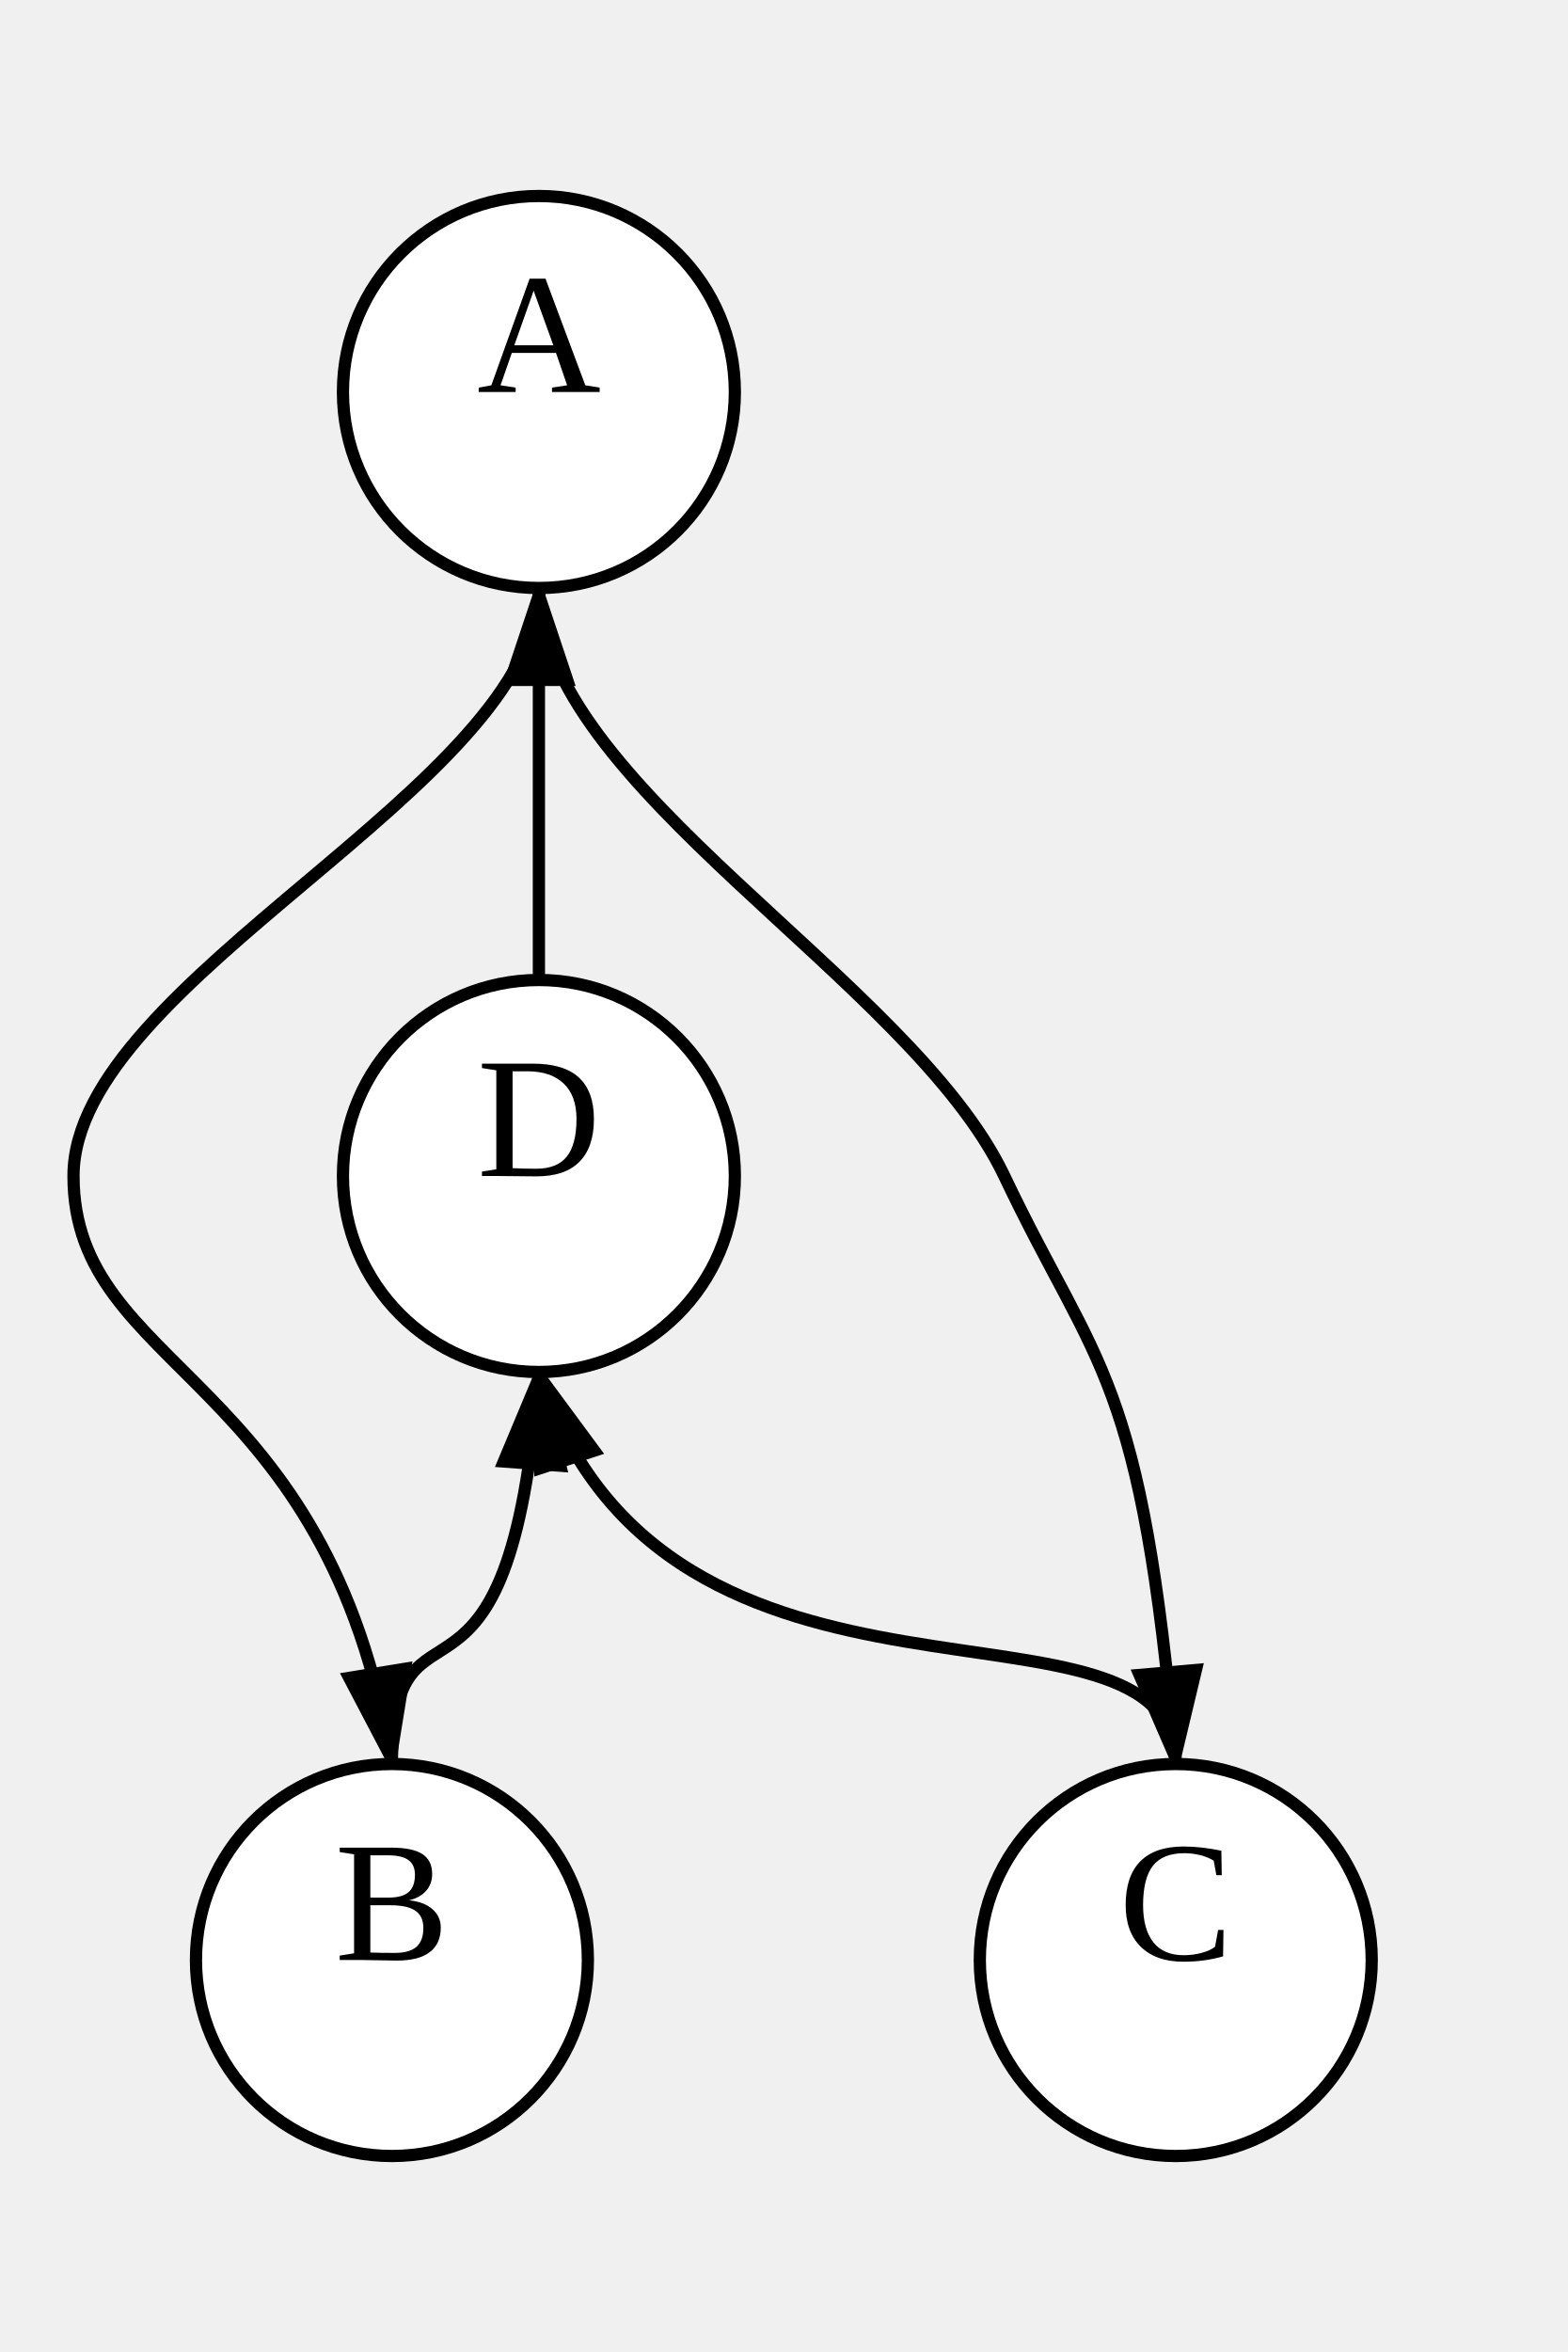
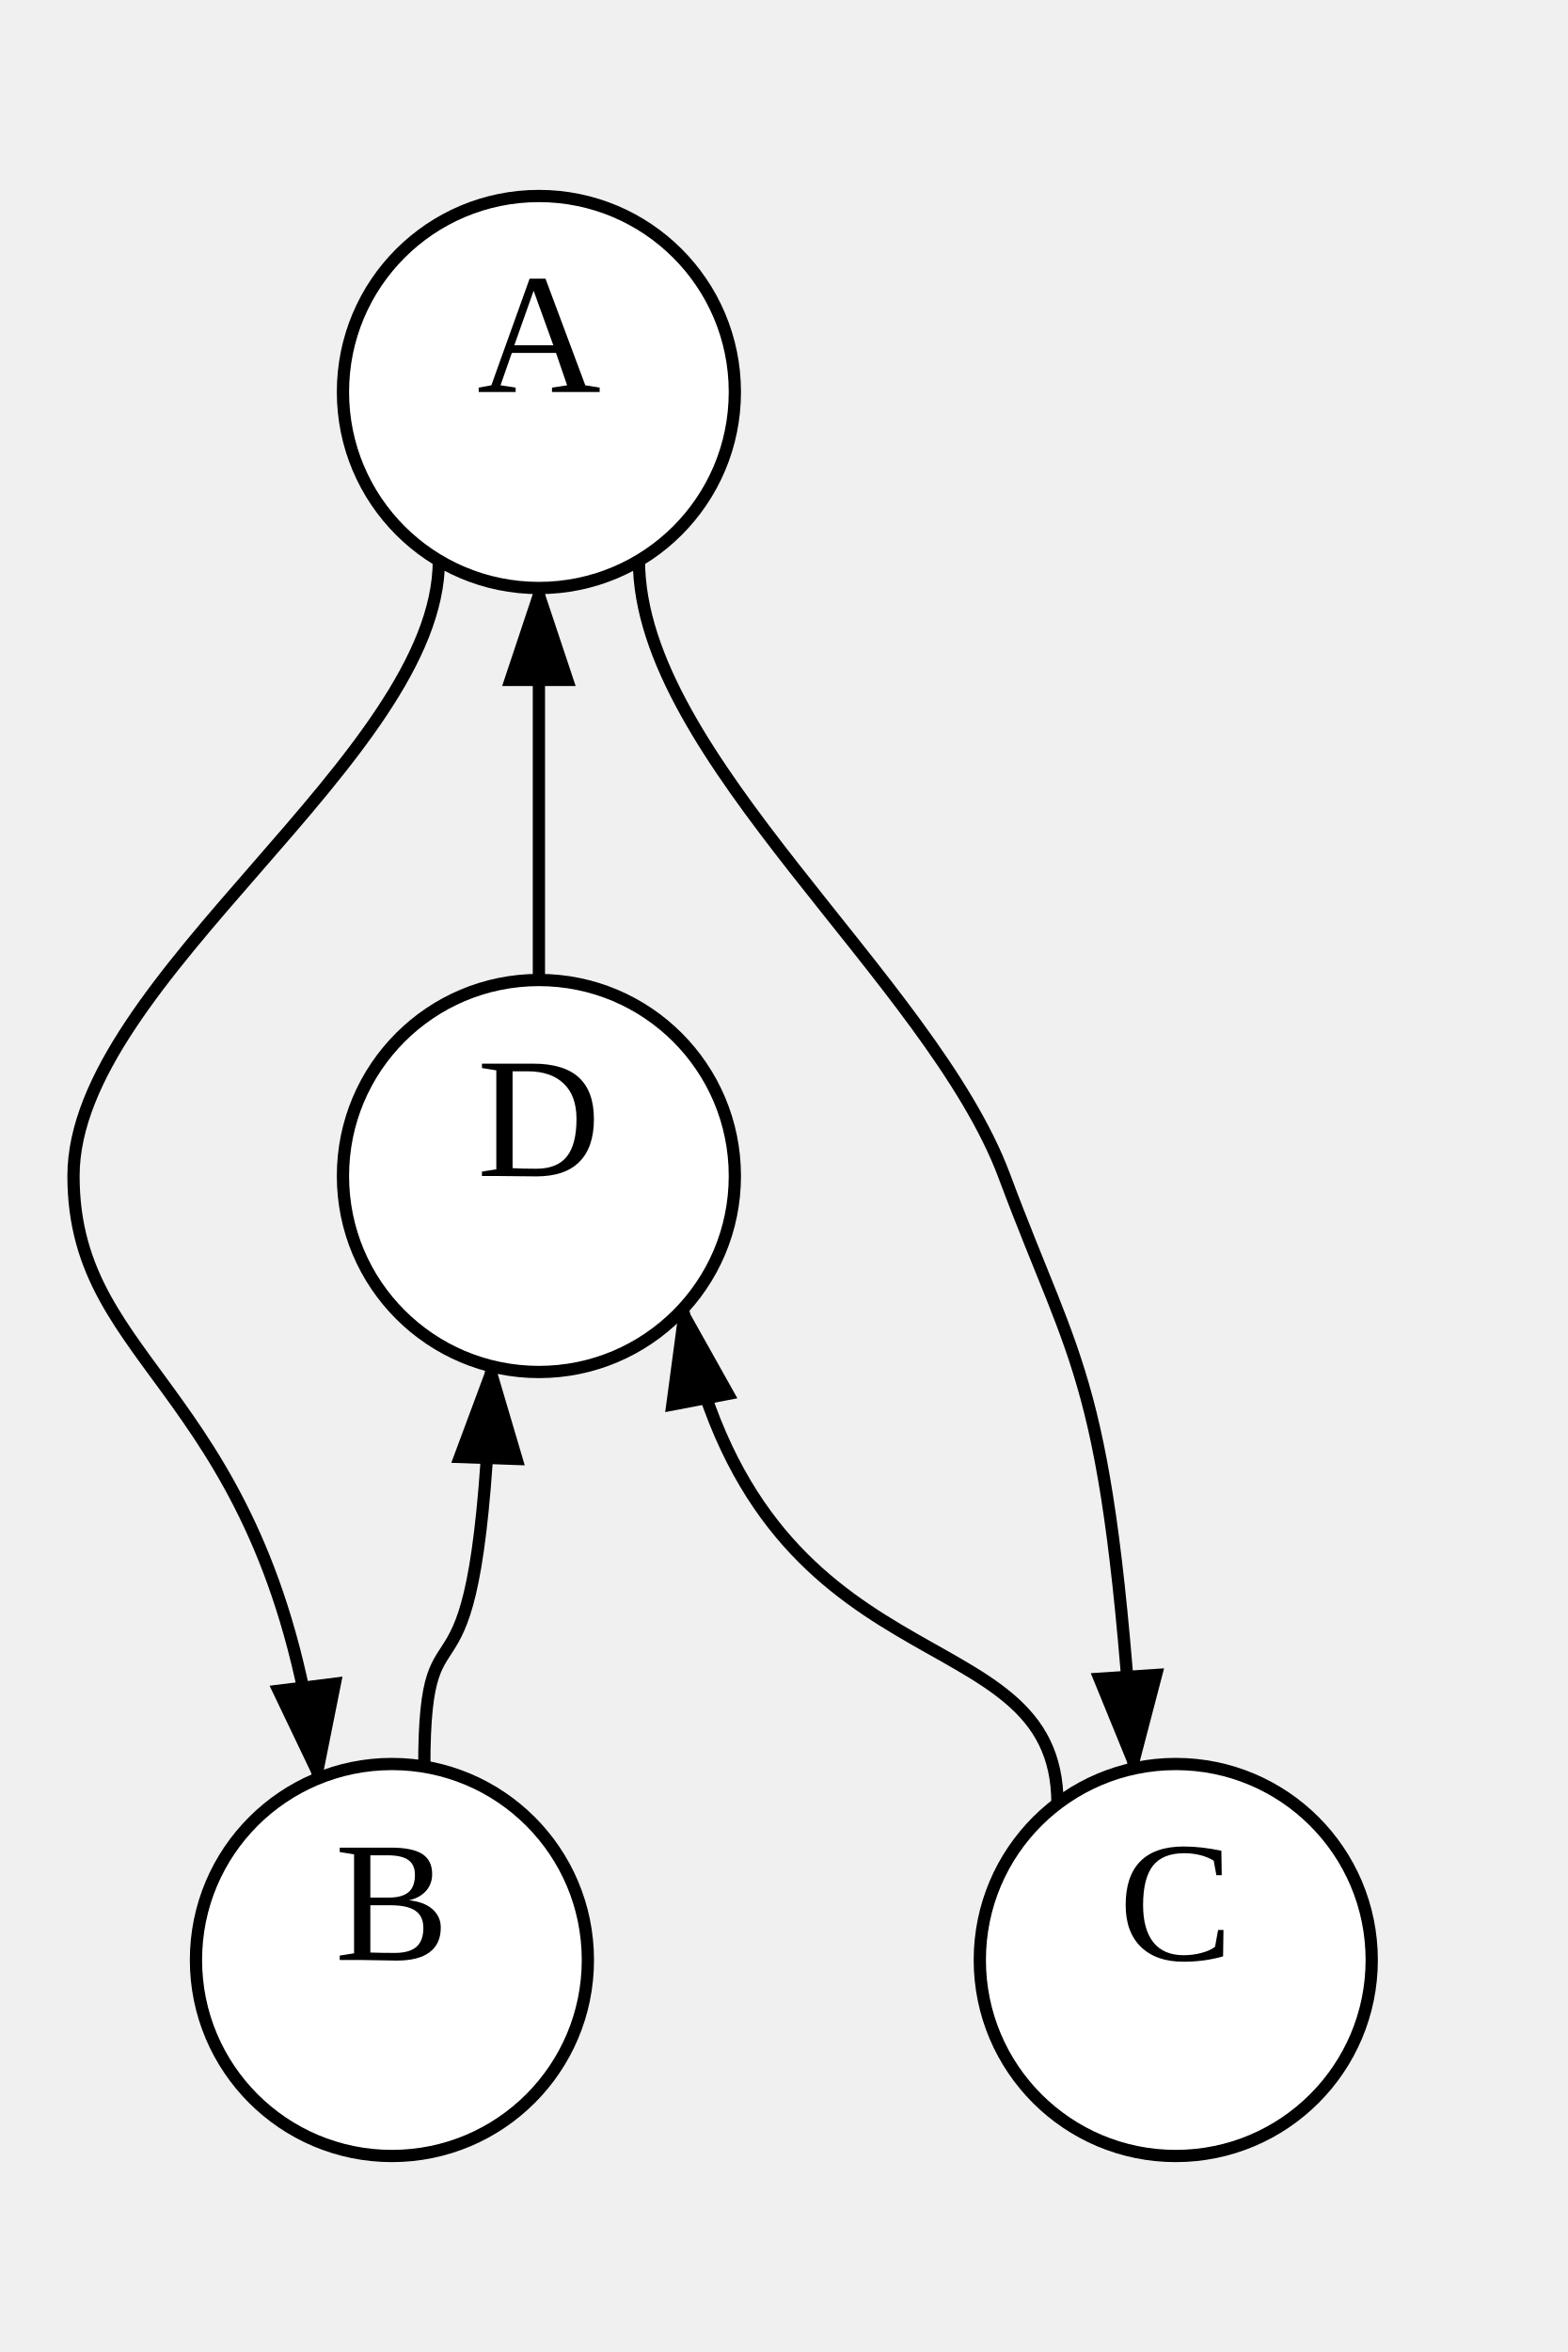
<svg xmlns="http://www.w3.org/2000/svg" width="128" height="192">
  <style type="text/css">
		.edge { fill: none; }
	</style>
  <defs>
    <marker id="arrowhead" markerWidth="10" markerHeight="10" refX="8" refY="3" orient="auto" markerUnits="strokeWidth">
      <path d="M0,0 L0,6 L9,3 z" />
    </marker>
  </defs>
  <g>
-     <path class="edge" marker-end="url(#arrowhead)" stroke="#000000" stroke-width="1" d="M44.001,48 C44.001,64 6.001,80 6.001,96 S26.8,112 32,144 " />
-     <path class="edge" marker-end="url(#arrowhead)" stroke="#000000" stroke-width="1" d="M44.001,48 C44.001,64 74.401,80 82.001,96 S93.2,112 96,144 " />
-     <path class="edge" marker-end="url(#arrowhead)" stroke="#000000" stroke-width="1" d="M32,144 C32,128 41.601,144 44.001,112 " />
-     <path class="edge" marker-end="url(#arrowhead)" stroke="#000000" stroke-width="1" d="M96,144 C96,128 54.401,144 44.001,112 " />
+     <path class="edge" marker-end="url(#arrowhead)" stroke="#000000" stroke-width="1" d="M35.832,45.758 C35.832,61.758 6.001,80 6.001,96 S21.983,113.176 25.978,145.176 " />
+     <path class="edge" marker-end="url(#arrowhead)" stroke="#000000" stroke-width="1" d="M52.17,45.758 C52.17,61.758 76.035,80 82.001,96 S90.465,112.37 92.581,144.37 " />
+     <path class="edge" marker-end="url(#arrowhead)" stroke="#000000" stroke-width="1" d="M34.643,144.22 C34.643,128.22 39.025,143.522 40.12,111.522 " />
+     <path class="edge" marker-end="url(#arrowhead)" stroke="#000000" stroke-width="1" d="M86.341,147.244 C86.341,131.244 61.874,138.853 55.758,106.853 " />
    <path class="edge" marker-end="url(#arrowhead)" stroke="#000000" stroke-width="1" d="M44.001,80 L 44.001,48 " />
    <ellipse cx="44.001" cy="32" rx="16" ry="16" class="node" fill="#FFFFFF" stroke="#000000" stroke-width="1" />
    <text text-anchor="middle" alignment-baseline="middle" x="44.001" y="32" font-size="14" color="#000000">A</text>
    <ellipse cx="32" cy="160" rx="16" ry="16" class="node" fill="#FFFFFF" stroke="#000000" stroke-width="1" />
    <text text-anchor="middle" alignment-baseline="middle" x="32" y="160" font-size="14" color="#000000">B</text>
    <ellipse cx="96" cy="160" rx="16" ry="16" class="node" fill="#FFFFFF" stroke="#000000" stroke-width="1" />
    <text text-anchor="middle" alignment-baseline="middle" x="96" y="160" font-size="14" color="#000000">C</text>
    <ellipse cx="44.001" cy="96" rx="16" ry="16" class="node" fill="#FFFFFF" stroke="#000000" stroke-width="1" />
    <text text-anchor="middle" alignment-baseline="middle" x="44.001" y="96" font-size="14" color="#000000">D</text>
  </g>
</svg>
